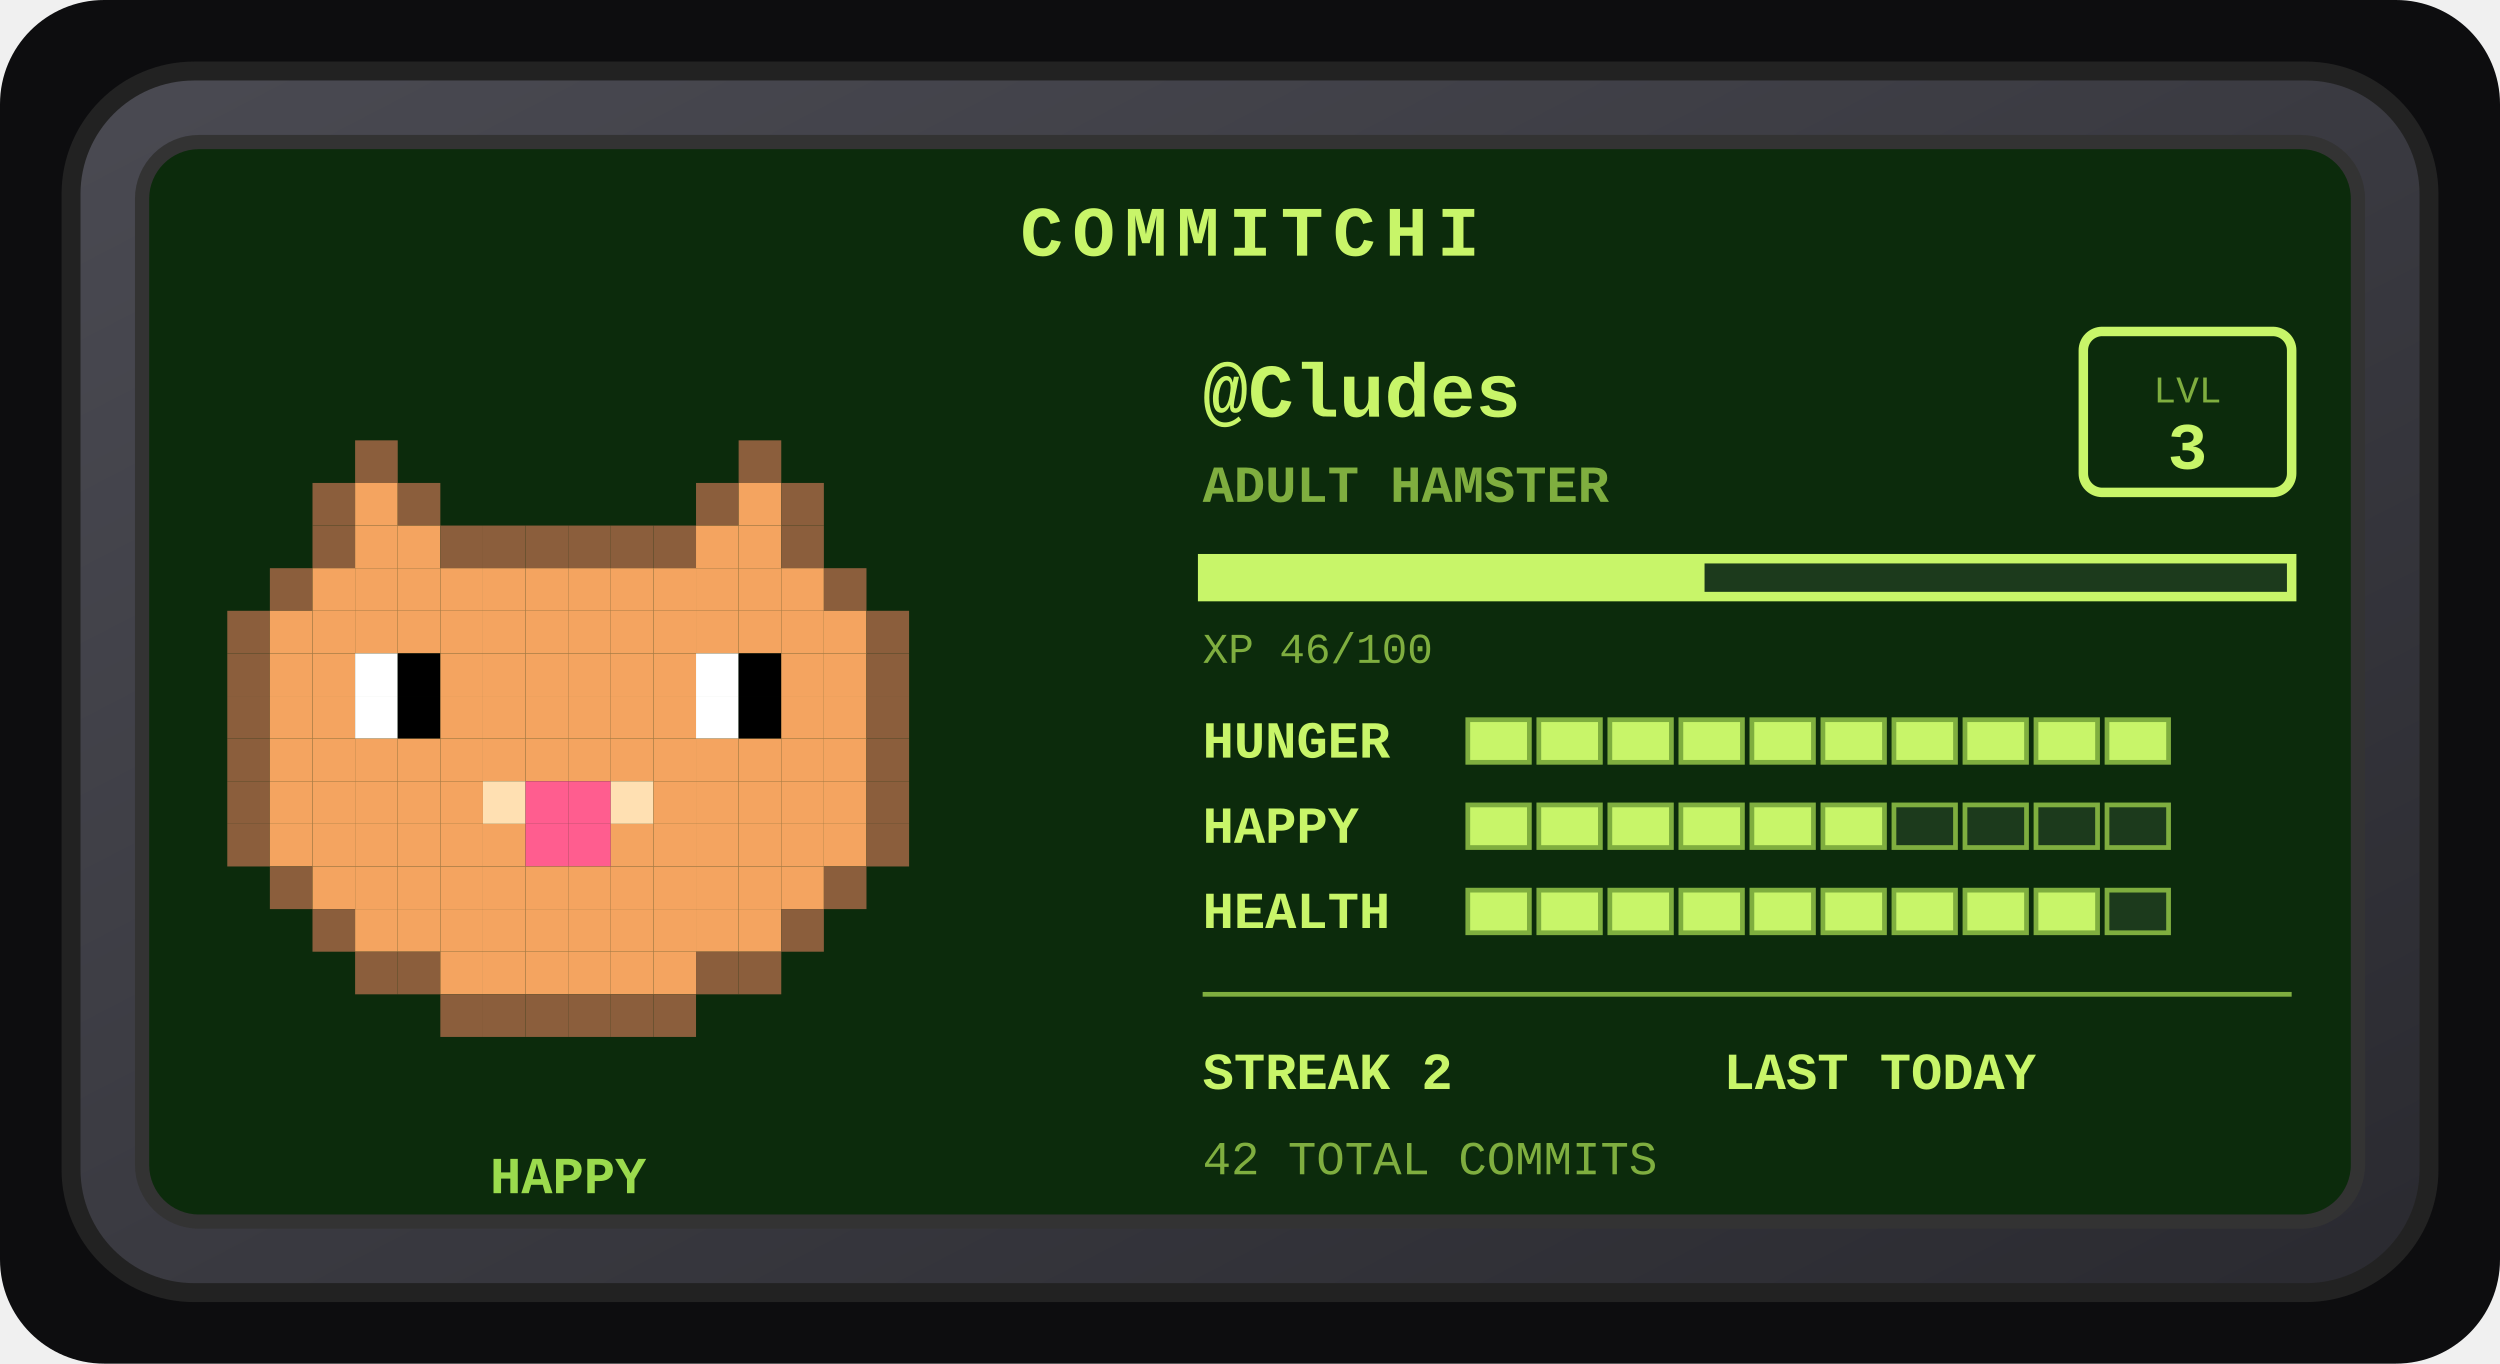
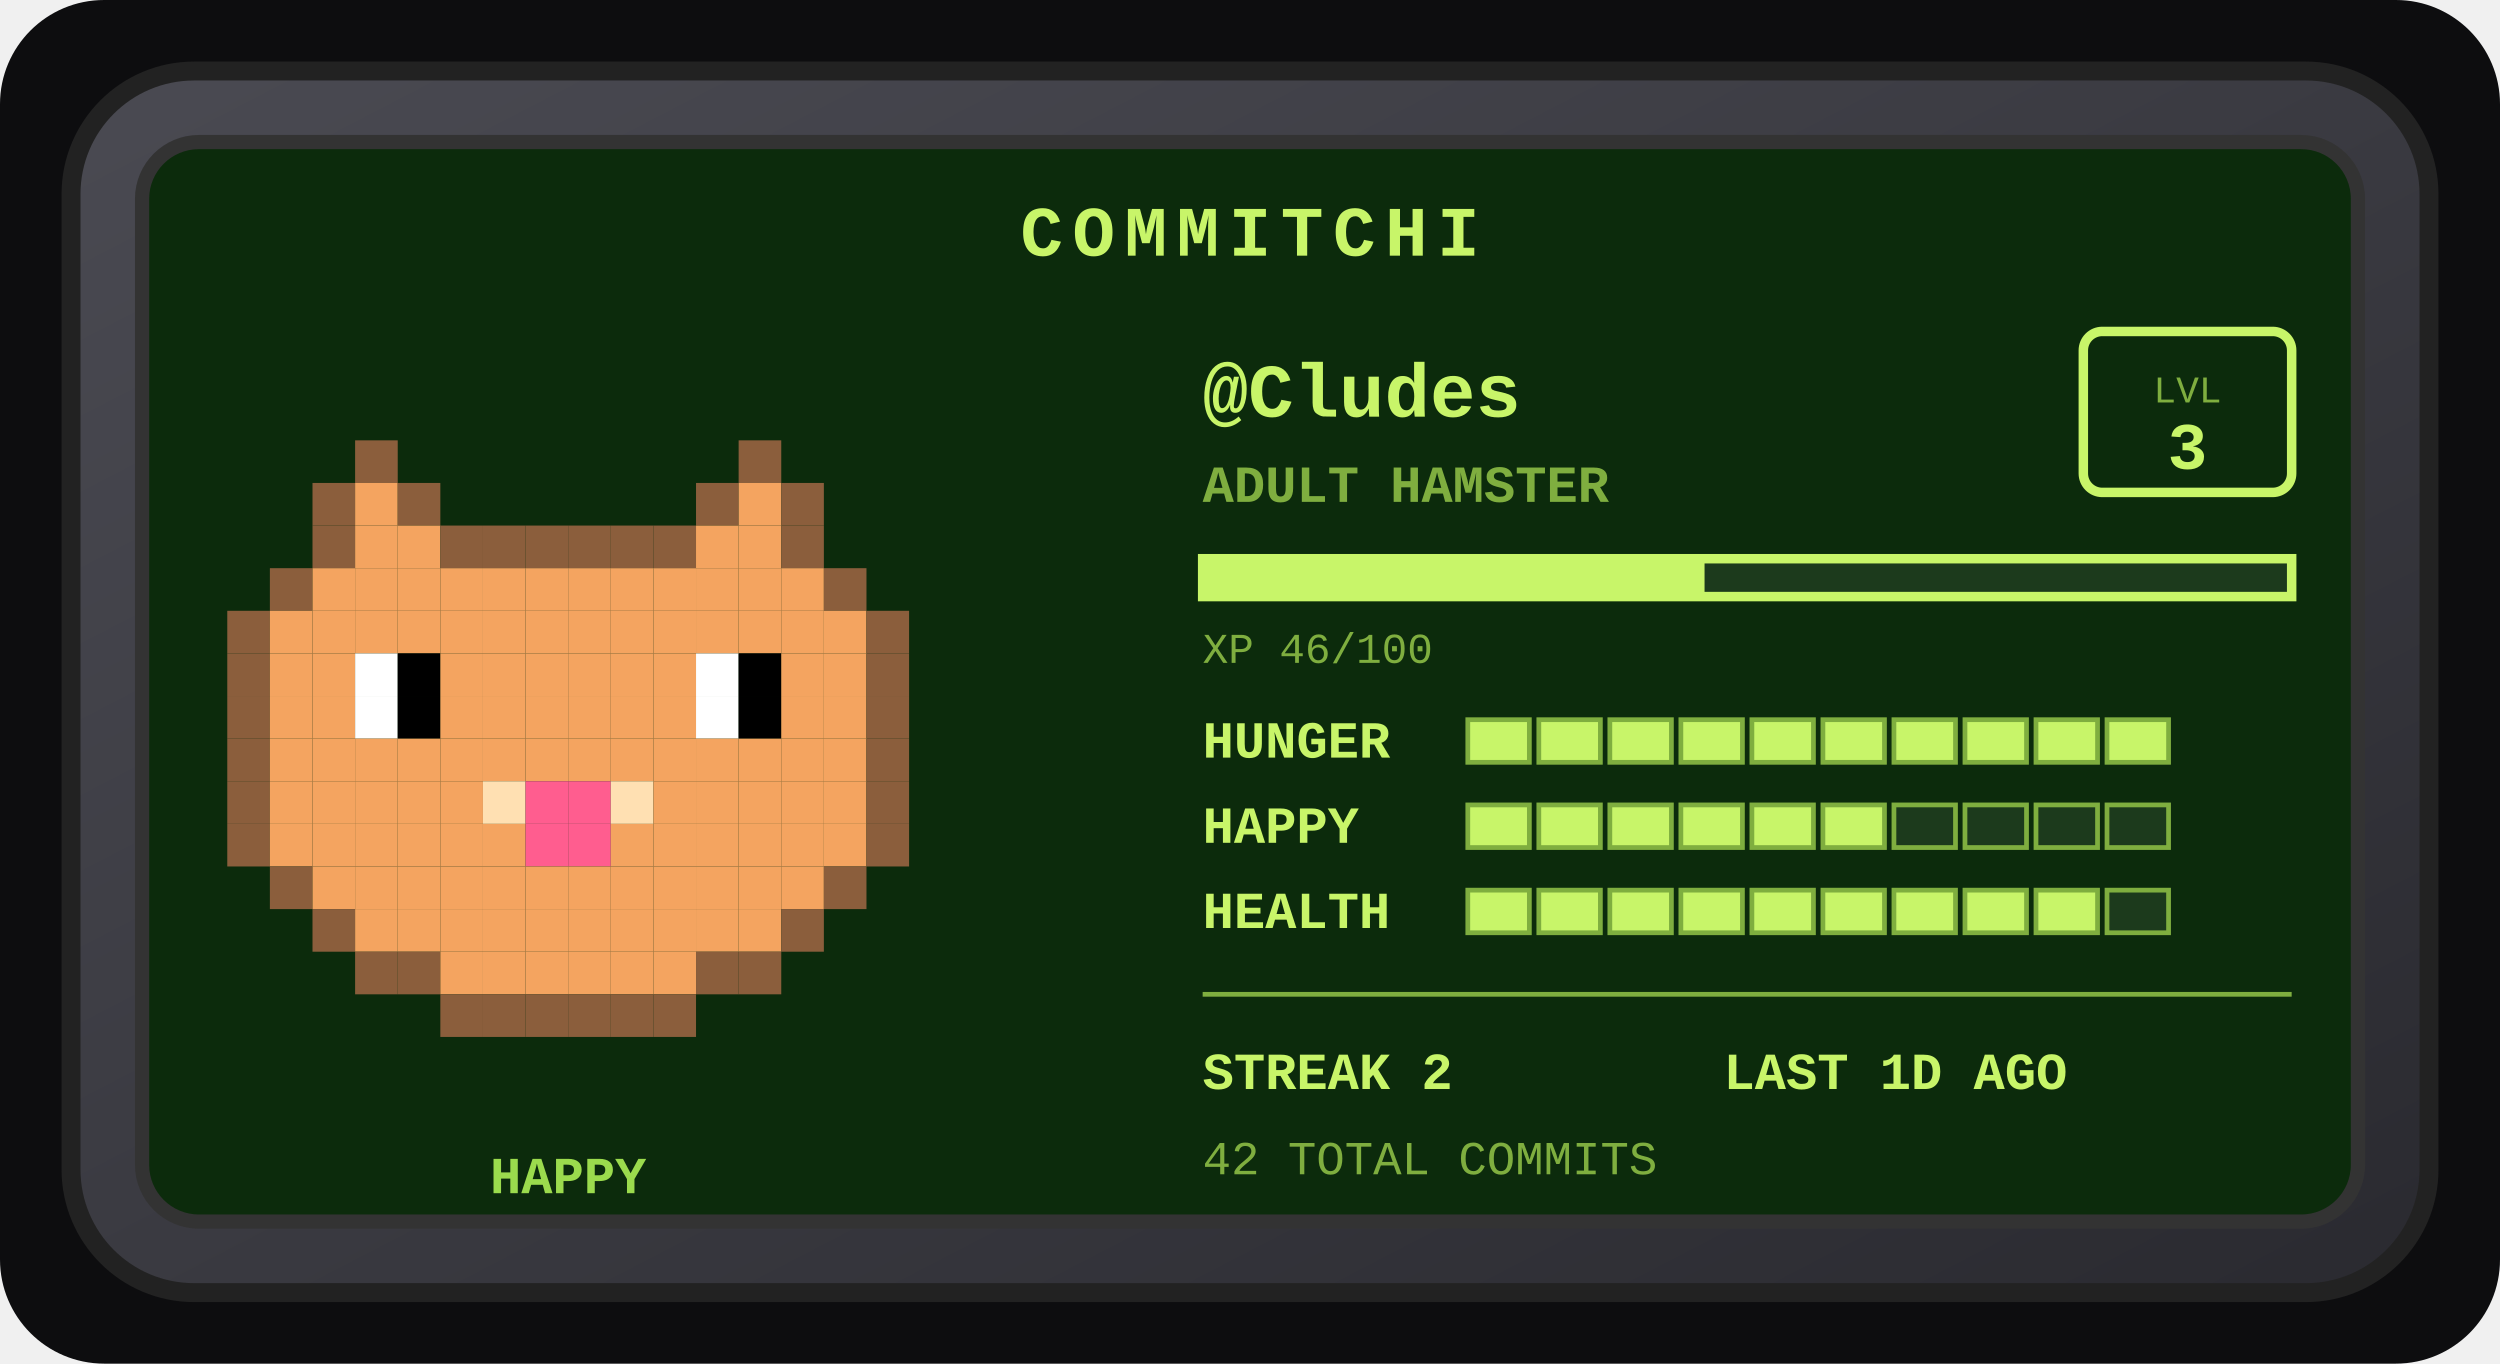
<svg xmlns="http://www.w3.org/2000/svg" width="528" height="288" viewBox="0 0 528 288" role="img" aria-label="Commitchi pet for Cludes">
  <defs>
    <linearGradient id="shell" x1="0" y1="0" x2="1" y2="1">
      <stop offset="0" stop-color="#4a4a52" />
      <stop offset="1" stop-color="#2a2a30" />
    </linearGradient>
  </defs>
  <rect x="0" y="0" width="528" height="288" rx="22" fill="#0d0d0f" />
  <g transform="translate(14, 14)">
    <rect x="1" y="1" width="498" height="258" rx="26" fill="url(#shell)" stroke="#222" stroke-width="4" />
    <rect x="16" y="16" width="468" height="228" rx="12" fill="#0c2b0c" stroke="#333" stroke-width="3" />
    <text x="250" y="40" text-anchor="middle" font-family="'Courier New',monospace" font-size="15" font-weight="bold" letter-spacing="2" fill="#c8f569">COMMITCHI</text>
    <g>
      <rect x="61" y="79" width="9" height="9" fill="#8b5e3c" />
      <rect x="142" y="79" width="9" height="9" fill="#8b5e3c" />
      <rect x="52" y="88" width="9" height="9" fill="#8b5e3c" />
      <rect x="61" y="88" width="9" height="9" fill="#f4a460" />
      <rect x="70" y="88" width="9" height="9" fill="#8b5e3c" />
      <rect x="133" y="88" width="9" height="9" fill="#8b5e3c" />
      <rect x="142" y="88" width="9" height="9" fill="#f4a460" />
      <rect x="151" y="88" width="9" height="9" fill="#8b5e3c" />
      <rect x="52" y="97" width="9" height="9" fill="#8b5e3c" />
      <rect x="61" y="97" width="9" height="9" fill="#f4a460" />
      <rect x="70" y="97" width="9" height="9" fill="#f4a460" />
      <rect x="79" y="97" width="9" height="9" fill="#8b5e3c" />
      <rect x="88" y="97" width="9" height="9" fill="#8b5e3c" />
      <rect x="97" y="97" width="9" height="9" fill="#8b5e3c" />
      <rect x="106" y="97" width="9" height="9" fill="#8b5e3c" />
      <rect x="115" y="97" width="9" height="9" fill="#8b5e3c" />
      <rect x="124" y="97" width="9" height="9" fill="#8b5e3c" />
      <rect x="133" y="97" width="9" height="9" fill="#f4a460" />
      <rect x="142" y="97" width="9" height="9" fill="#f4a460" />
      <rect x="151" y="97" width="9" height="9" fill="#8b5e3c" />
      <rect x="43" y="106" width="9" height="9" fill="#8b5e3c" />
      <rect x="52" y="106" width="9" height="9" fill="#f4a460" />
      <rect x="61" y="106" width="9" height="9" fill="#f4a460" />
      <rect x="70" y="106" width="9" height="9" fill="#f4a460" />
      <rect x="79" y="106" width="9" height="9" fill="#f4a460" />
      <rect x="88" y="106" width="9" height="9" fill="#f4a460" />
      <rect x="97" y="106" width="9" height="9" fill="#f4a460" />
      <rect x="106" y="106" width="9" height="9" fill="#f4a460" />
      <rect x="115" y="106" width="9" height="9" fill="#f4a460" />
      <rect x="124" y="106" width="9" height="9" fill="#f4a460" />
      <rect x="133" y="106" width="9" height="9" fill="#f4a460" />
      <rect x="142" y="106" width="9" height="9" fill="#f4a460" />
      <rect x="151" y="106" width="9" height="9" fill="#f4a460" />
      <rect x="160" y="106" width="9" height="9" fill="#8b5e3c" />
      <rect x="34" y="115" width="9" height="9" fill="#8b5e3c" />
      <rect x="43" y="115" width="9" height="9" fill="#f4a460" />
      <rect x="52" y="115" width="9" height="9" fill="#f4a460" />
      <rect x="61" y="115" width="9" height="9" fill="#f4a460" />
      <rect x="70" y="115" width="9" height="9" fill="#f4a460" />
      <rect x="79" y="115" width="9" height="9" fill="#f4a460" />
      <rect x="88" y="115" width="9" height="9" fill="#f4a460" />
      <rect x="97" y="115" width="9" height="9" fill="#f4a460" />
      <rect x="106" y="115" width="9" height="9" fill="#f4a460" />
      <rect x="115" y="115" width="9" height="9" fill="#f4a460" />
      <rect x="124" y="115" width="9" height="9" fill="#f4a460" />
      <rect x="133" y="115" width="9" height="9" fill="#f4a460" />
      <rect x="142" y="115" width="9" height="9" fill="#f4a460" />
      <rect x="151" y="115" width="9" height="9" fill="#f4a460" />
      <rect x="160" y="115" width="9" height="9" fill="#f4a460" />
      <rect x="169" y="115" width="9" height="9" fill="#8b5e3c" />
      <rect x="34" y="124" width="9" height="9" fill="#8b5e3c" />
      <rect x="43" y="124" width="9" height="9" fill="#f4a460" />
      <rect x="52" y="124" width="9" height="9" fill="#f4a460" />
      <rect x="61" y="124" width="9" height="9" fill="#ffffff" />
      <rect x="70" y="124" width="9" height="9" fill="#000000" />
      <rect x="79" y="124" width="9" height="9" fill="#f4a460" />
      <rect x="88" y="124" width="9" height="9" fill="#f4a460" />
      <rect x="97" y="124" width="9" height="9" fill="#f4a460" />
      <rect x="106" y="124" width="9" height="9" fill="#f4a460" />
      <rect x="115" y="124" width="9" height="9" fill="#f4a460" />
      <rect x="124" y="124" width="9" height="9" fill="#f4a460" />
      <rect x="133" y="124" width="9" height="9" fill="#ffffff" />
      <rect x="142" y="124" width="9" height="9" fill="#000000" />
      <rect x="151" y="124" width="9" height="9" fill="#f4a460" />
      <rect x="160" y="124" width="9" height="9" fill="#f4a460" />
      <rect x="169" y="124" width="9" height="9" fill="#8b5e3c" />
      <rect x="34" y="133" width="9" height="9" fill="#8b5e3c" />
      <rect x="43" y="133" width="9" height="9" fill="#f4a460" />
      <rect x="52" y="133" width="9" height="9" fill="#f4a460" />
      <rect x="61" y="133" width="9" height="9" fill="#ffffff" />
      <rect x="70" y="133" width="9" height="9" fill="#000000" />
      <rect x="79" y="133" width="9" height="9" fill="#f4a460" />
      <rect x="88" y="133" width="9" height="9" fill="#f4a460" />
      <rect x="97" y="133" width="9" height="9" fill="#f4a460" />
      <rect x="106" y="133" width="9" height="9" fill="#f4a460" />
      <rect x="115" y="133" width="9" height="9" fill="#f4a460" />
      <rect x="124" y="133" width="9" height="9" fill="#f4a460" />
      <rect x="133" y="133" width="9" height="9" fill="#ffffff" />
      <rect x="142" y="133" width="9" height="9" fill="#000000" />
      <rect x="151" y="133" width="9" height="9" fill="#f4a460" />
      <rect x="160" y="133" width="9" height="9" fill="#f4a460" />
      <rect x="169" y="133" width="9" height="9" fill="#8b5e3c" />
      <rect x="34" y="142" width="9" height="9" fill="#8b5e3c" />
      <rect x="43" y="142" width="9" height="9" fill="#f4a460" />
      <rect x="52" y="142" width="9" height="9" fill="#f4a460" />
      <rect x="61" y="142" width="9" height="9" fill="#f4a460" />
      <rect x="70" y="142" width="9" height="9" fill="#f4a460" />
      <rect x="79" y="142" width="9" height="9" fill="#f4a460" />
      <rect x="88" y="142" width="9" height="9" fill="#f4a460" />
      <rect x="97" y="142" width="9" height="9" fill="#f4a460" />
      <rect x="106" y="142" width="9" height="9" fill="#f4a460" />
      <rect x="115" y="142" width="9" height="9" fill="#f4a460" />
      <rect x="124" y="142" width="9" height="9" fill="#f4a460" />
      <rect x="133" y="142" width="9" height="9" fill="#f4a460" />
      <rect x="142" y="142" width="9" height="9" fill="#f4a460" />
      <rect x="151" y="142" width="9" height="9" fill="#f4a460" />
      <rect x="160" y="142" width="9" height="9" fill="#f4a460" />
      <rect x="169" y="142" width="9" height="9" fill="#8b5e3c" />
      <rect x="34" y="151" width="9" height="9" fill="#8b5e3c" />
      <rect x="43" y="151" width="9" height="9" fill="#f4a460" />
      <rect x="52" y="151" width="9" height="9" fill="#f4a460" />
      <rect x="61" y="151" width="9" height="9" fill="#f4a460" />
      <rect x="70" y="151" width="9" height="9" fill="#f4a460" />
      <rect x="79" y="151" width="9" height="9" fill="#f4a460" />
      <rect x="88" y="151" width="9" height="9" fill="#ffe0b2" />
      <rect x="97" y="151" width="9" height="9" fill="#ff5d8f" />
      <rect x="106" y="151" width="9" height="9" fill="#ff5d8f" />
      <rect x="115" y="151" width="9" height="9" fill="#ffe0b2" />
      <rect x="124" y="151" width="9" height="9" fill="#f4a460" />
      <rect x="133" y="151" width="9" height="9" fill="#f4a460" />
      <rect x="142" y="151" width="9" height="9" fill="#f4a460" />
      <rect x="151" y="151" width="9" height="9" fill="#f4a460" />
      <rect x="160" y="151" width="9" height="9" fill="#f4a460" />
      <rect x="169" y="151" width="9" height="9" fill="#8b5e3c" />
      <rect x="34" y="160" width="9" height="9" fill="#8b5e3c" />
      <rect x="43" y="160" width="9" height="9" fill="#f4a460" />
      <rect x="52" y="160" width="9" height="9" fill="#f4a460" />
      <rect x="61" y="160" width="9" height="9" fill="#f4a460" />
      <rect x="70" y="160" width="9" height="9" fill="#f4a460" />
      <rect x="79" y="160" width="9" height="9" fill="#f4a460" />
      <rect x="88" y="160" width="9" height="9" fill="#f4a460" />
      <rect x="97" y="160" width="9" height="9" fill="#ff5d8f" />
      <rect x="106" y="160" width="9" height="9" fill="#ff5d8f" />
      <rect x="115" y="160" width="9" height="9" fill="#f4a460" />
      <rect x="124" y="160" width="9" height="9" fill="#f4a460" />
      <rect x="133" y="160" width="9" height="9" fill="#f4a460" />
      <rect x="142" y="160" width="9" height="9" fill="#f4a460" />
      <rect x="151" y="160" width="9" height="9" fill="#f4a460" />
      <rect x="160" y="160" width="9" height="9" fill="#f4a460" />
      <rect x="169" y="160" width="9" height="9" fill="#8b5e3c" />
      <rect x="43" y="169" width="9" height="9" fill="#8b5e3c" />
      <rect x="52" y="169" width="9" height="9" fill="#f4a460" />
      <rect x="61" y="169" width="9" height="9" fill="#f4a460" />
      <rect x="70" y="169" width="9" height="9" fill="#f4a460" />
      <rect x="79" y="169" width="9" height="9" fill="#f4a460" />
      <rect x="88" y="169" width="9" height="9" fill="#f4a460" />
      <rect x="97" y="169" width="9" height="9" fill="#f4a460" />
      <rect x="106" y="169" width="9" height="9" fill="#f4a460" />
      <rect x="115" y="169" width="9" height="9" fill="#f4a460" />
      <rect x="124" y="169" width="9" height="9" fill="#f4a460" />
      <rect x="133" y="169" width="9" height="9" fill="#f4a460" />
      <rect x="142" y="169" width="9" height="9" fill="#f4a460" />
      <rect x="151" y="169" width="9" height="9" fill="#f4a460" />
      <rect x="160" y="169" width="9" height="9" fill="#8b5e3c" />
      <rect x="52" y="178" width="9" height="9" fill="#8b5e3c" />
      <rect x="61" y="178" width="9" height="9" fill="#f4a460" />
      <rect x="70" y="178" width="9" height="9" fill="#f4a460" />
      <rect x="79" y="178" width="9" height="9" fill="#f4a460" />
      <rect x="88" y="178" width="9" height="9" fill="#f4a460" />
      <rect x="97" y="178" width="9" height="9" fill="#f4a460" />
      <rect x="106" y="178" width="9" height="9" fill="#f4a460" />
      <rect x="115" y="178" width="9" height="9" fill="#f4a460" />
      <rect x="124" y="178" width="9" height="9" fill="#f4a460" />
      <rect x="133" y="178" width="9" height="9" fill="#f4a460" />
      <rect x="142" y="178" width="9" height="9" fill="#f4a460" />
      <rect x="151" y="178" width="9" height="9" fill="#8b5e3c" />
      <rect x="61" y="187" width="9" height="9" fill="#8b5e3c" />
      <rect x="70" y="187" width="9" height="9" fill="#8b5e3c" />
      <rect x="79" y="187" width="9" height="9" fill="#f4a460" />
      <rect x="88" y="187" width="9" height="9" fill="#f4a460" />
      <rect x="97" y="187" width="9" height="9" fill="#f4a460" />
      <rect x="106" y="187" width="9" height="9" fill="#f4a460" />
      <rect x="115" y="187" width="9" height="9" fill="#f4a460" />
      <rect x="124" y="187" width="9" height="9" fill="#f4a460" />
      <rect x="133" y="187" width="9" height="9" fill="#8b5e3c" />
      <rect x="142" y="187" width="9" height="9" fill="#8b5e3c" />
      <rect x="79" y="196" width="9" height="9" fill="#8b5e3c" />
      <rect x="88" y="196" width="9" height="9" fill="#8b5e3c" />
      <rect x="97" y="196" width="9" height="9" fill="#8b5e3c" />
      <rect x="106" y="196" width="9" height="9" fill="#8b5e3c" />
      <rect x="115" y="196" width="9" height="9" fill="#8b5e3c" />
      <rect x="124" y="196" width="9" height="9" fill="#8b5e3c" />
      <animateTransform attributeName="transform" type="translate" values="0 0; 0 -5; 0 0" dur="3s" repeatCount="indefinite" />
    </g>
    <text x="106" y="238" text-anchor="middle" font-family="'Courier New',monospace" font-size="11" font-weight="bold" fill="#9bdb4d">HAPPY</text>
    <text x="240" y="74" font-family="'Courier New',monospace" font-size="16" font-weight="bold" fill="#c8f569">@Cludes</text>
    <text x="240" y="92" font-family="'Courier New',monospace" font-size="11" font-weight="bold" fill="#7fae3f">ADULT HAMSTER</text>
    <rect x="426" y="56" width="44" height="34" rx="4" fill="none" stroke="#c8f569" stroke-width="2" />
    <text x="448" y="71" text-anchor="middle" font-family="'Courier New',monospace" font-size="8" fill="#7fae3f">LVL</text>
    <text x="448" y="85" text-anchor="middle" font-family="'Courier New',monospace" font-size="14" font-weight="bold" fill="#c8f569">3</text>
    <rect x="240" y="104" width="230" height="8" fill="#1c3a1c" stroke="#c8f569" stroke-width="2" />
    <rect x="240" y="104" width="106" height="8" fill="#c8f569" />
    <text x="240" y="126" font-family="'Courier New',monospace" font-size="9" fill="#7fae3f">XP 46/100</text>
    <text x="240" y="146" font-family="'Courier New',monospace" font-size="11" font-weight="bold" fill="#c8f569">HUNGER</text>
    <rect x="296" y="138" width="13" height="9" fill="#c8f569" stroke="#7fae3f" stroke-width="1" />
    <rect x="311" y="138" width="13" height="9" fill="#c8f569" stroke="#7fae3f" stroke-width="1" />
    <rect x="326" y="138" width="13" height="9" fill="#c8f569" stroke="#7fae3f" stroke-width="1" />
    <rect x="341" y="138" width="13" height="9" fill="#c8f569" stroke="#7fae3f" stroke-width="1" />
    <rect x="356" y="138" width="13" height="9" fill="#c8f569" stroke="#7fae3f" stroke-width="1" />
    <rect x="371" y="138" width="13" height="9" fill="#c8f569" stroke="#7fae3f" stroke-width="1" />
    <rect x="386" y="138" width="13" height="9" fill="#c8f569" stroke="#7fae3f" stroke-width="1" />
    <rect x="401" y="138" width="13" height="9" fill="#c8f569" stroke="#7fae3f" stroke-width="1" />
    <rect x="416" y="138" width="13" height="9" fill="#c8f569" stroke="#7fae3f" stroke-width="1" />
    <rect x="431" y="138" width="13" height="9" fill="#c8f569" stroke="#7fae3f" stroke-width="1" />
    <text x="240" y="164" font-family="'Courier New',monospace" font-size="11" font-weight="bold" fill="#c8f569">HAPPY</text>
    <rect x="296" y="156" width="13" height="9" fill="#c8f569" stroke="#7fae3f" stroke-width="1" />
    <rect x="311" y="156" width="13" height="9" fill="#c8f569" stroke="#7fae3f" stroke-width="1" />
    <rect x="326" y="156" width="13" height="9" fill="#c8f569" stroke="#7fae3f" stroke-width="1" />
    <rect x="341" y="156" width="13" height="9" fill="#c8f569" stroke="#7fae3f" stroke-width="1" />
    <rect x="356" y="156" width="13" height="9" fill="#c8f569" stroke="#7fae3f" stroke-width="1" />
    <rect x="371" y="156" width="13" height="9" fill="#c8f569" stroke="#7fae3f" stroke-width="1" />
    <rect x="386" y="156" width="13" height="9" fill="#1c3a1c" stroke="#7fae3f" stroke-width="1" />
    <rect x="401" y="156" width="13" height="9" fill="#1c3a1c" stroke="#7fae3f" stroke-width="1" />
    <rect x="416" y="156" width="13" height="9" fill="#1c3a1c" stroke="#7fae3f" stroke-width="1" />
    <rect x="431" y="156" width="13" height="9" fill="#1c3a1c" stroke="#7fae3f" stroke-width="1" />
    <text x="240" y="182" font-family="'Courier New',monospace" font-size="11" font-weight="bold" fill="#c8f569">HEALTH</text>
    <rect x="296" y="174" width="13" height="9" fill="#c8f569" stroke="#7fae3f" stroke-width="1" />
    <rect x="311" y="174" width="13" height="9" fill="#c8f569" stroke="#7fae3f" stroke-width="1" />
    <rect x="326" y="174" width="13" height="9" fill="#c8f569" stroke="#7fae3f" stroke-width="1" />
    <rect x="341" y="174" width="13" height="9" fill="#c8f569" stroke="#7fae3f" stroke-width="1" />
    <rect x="356" y="174" width="13" height="9" fill="#c8f569" stroke="#7fae3f" stroke-width="1" />
    <rect x="371" y="174" width="13" height="9" fill="#c8f569" stroke="#7fae3f" stroke-width="1" />
    <rect x="386" y="174" width="13" height="9" fill="#c8f569" stroke="#7fae3f" stroke-width="1" />
    <rect x="401" y="174" width="13" height="9" fill="#c8f569" stroke="#7fae3f" stroke-width="1" />
    <rect x="416" y="174" width="13" height="9" fill="#c8f569" stroke="#7fae3f" stroke-width="1" />
    <rect x="431" y="174" width="13" height="9" fill="#1c3a1c" stroke="#7fae3f" stroke-width="1" />
    <line x1="240" y1="196" x2="470" y2="196" stroke="#7fae3f" stroke-width="1" />
    <text x="240" y="216" font-family="'Courier New',monospace" font-size="11" font-weight="bold" fill="#c8f569">STREAK 2</text>
-     <text x="350" y="216" font-family="'Courier New',monospace" font-size="11" font-weight="bold" fill="#c8f569">LAST TODAY</text>
+     <text x="350" y="216" font-family="'Courier New',monospace" font-size="11" font-weight="bold" fill="#c8f569">LAST 1D AGO</text>
    <text x="240" y="234" font-family="'Courier New',monospace" font-size="10" fill="#7fae3f">42 TOTAL COMMITS</text>
  </g>
</svg>
